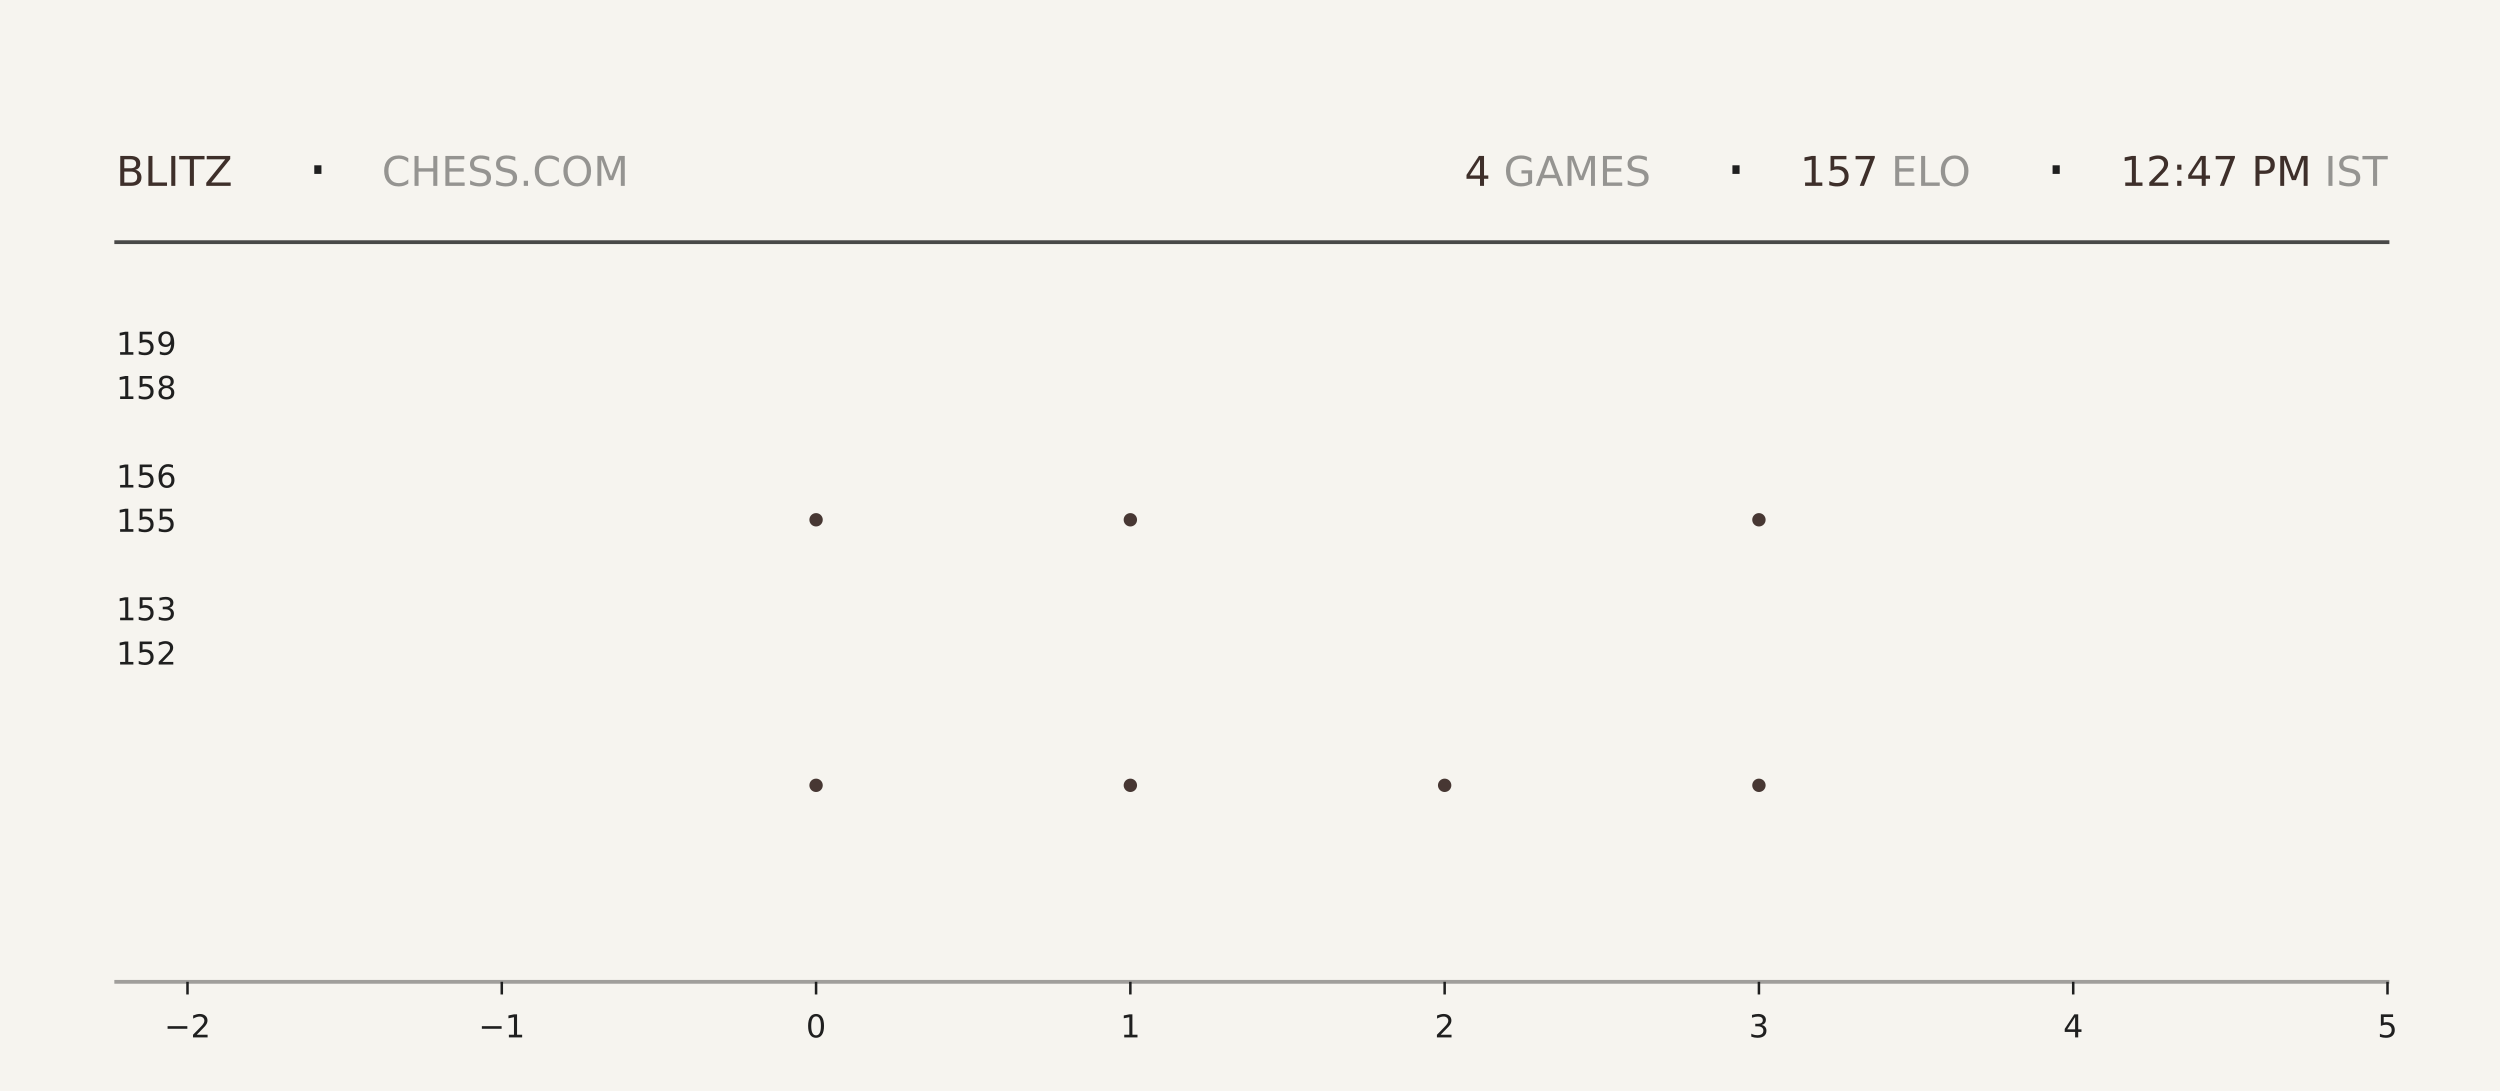
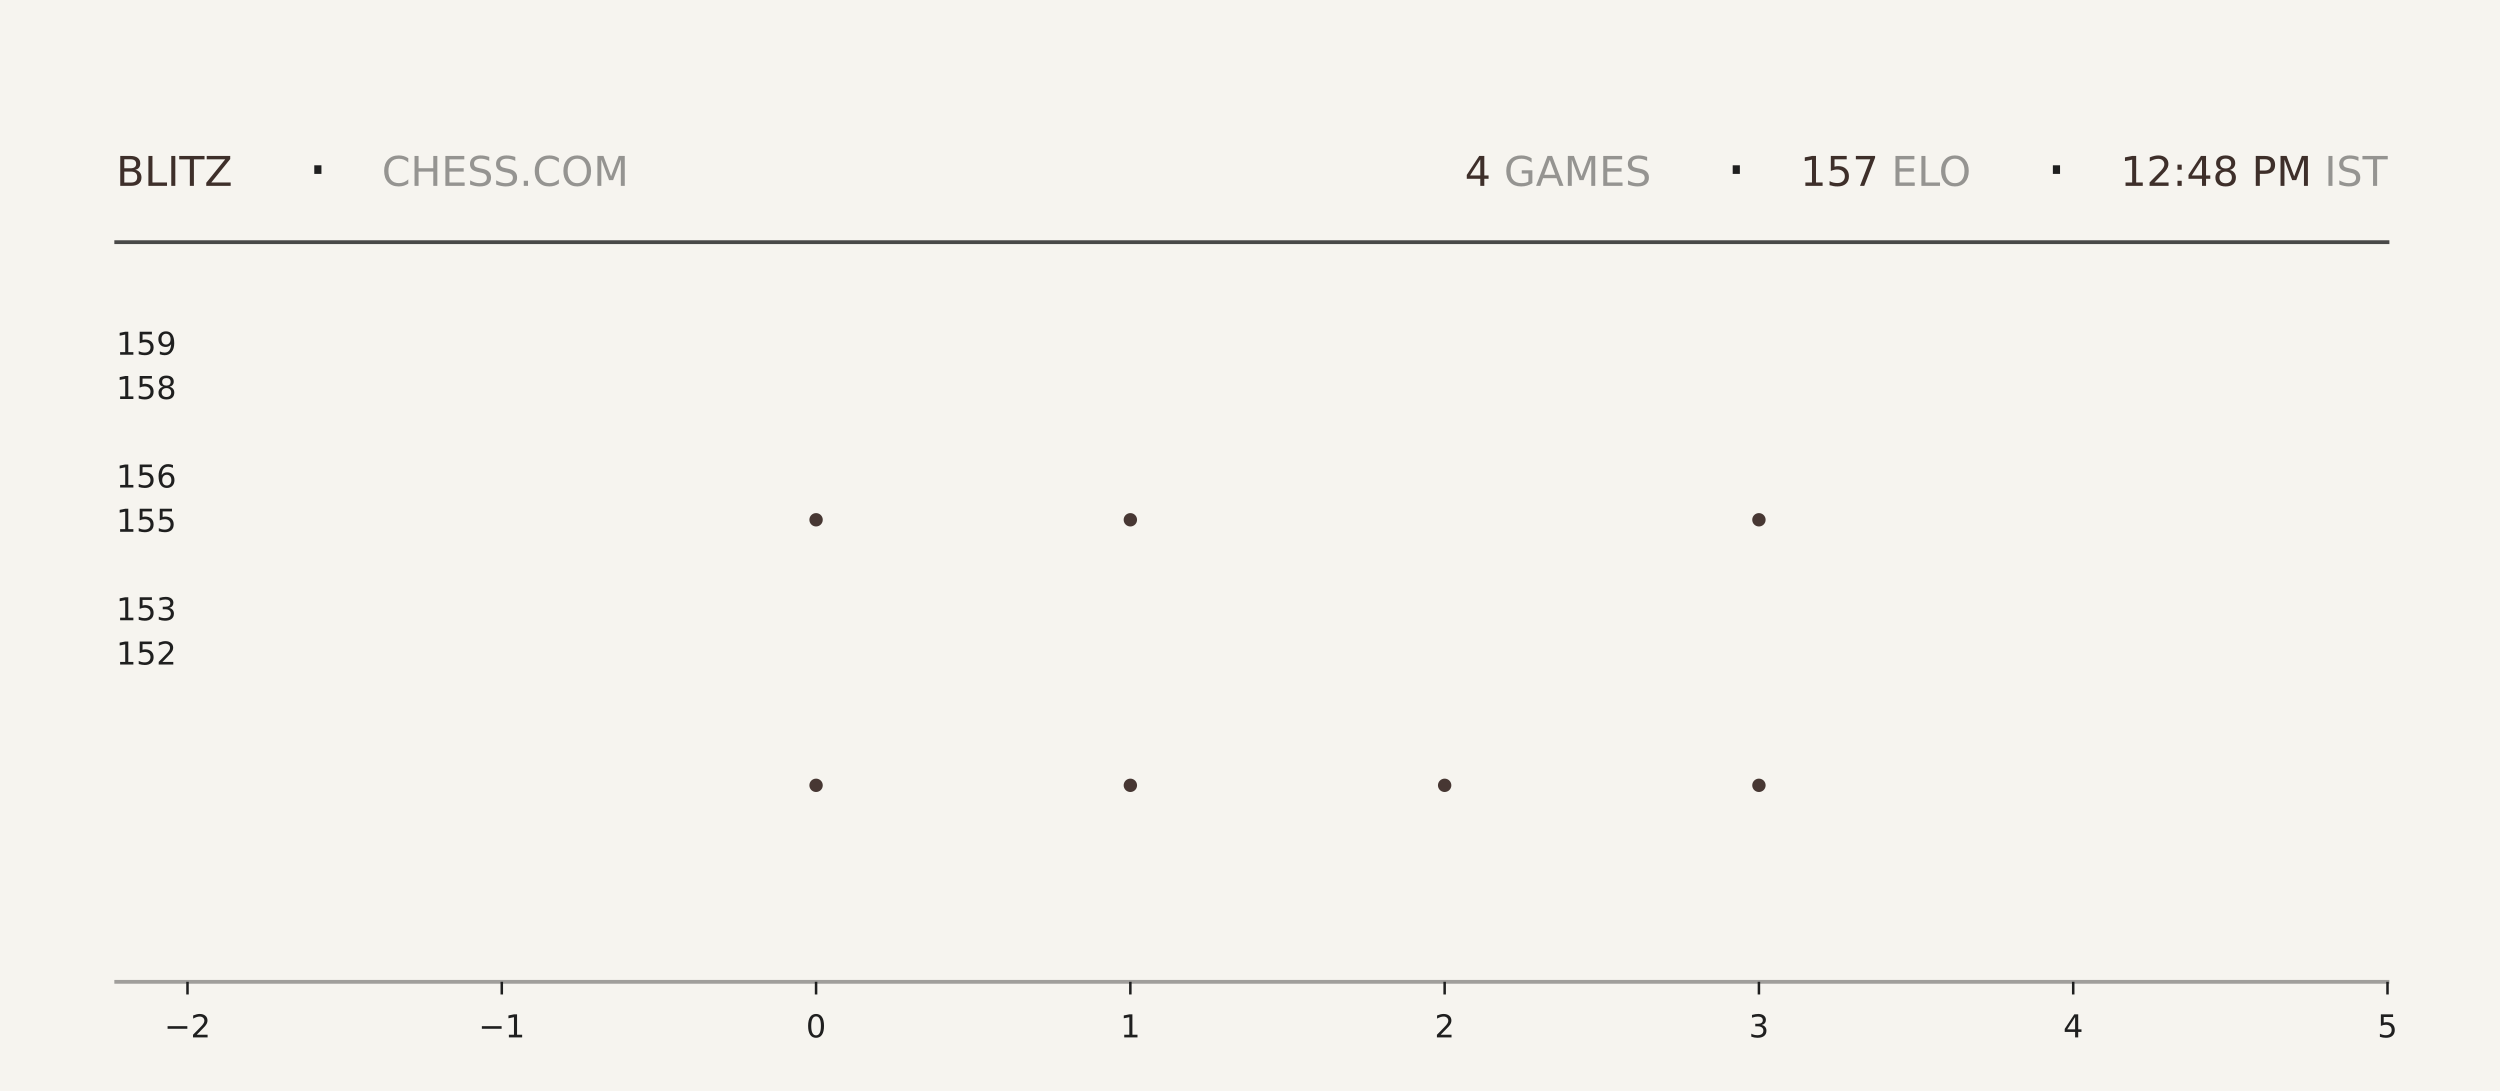
<svg xmlns="http://www.w3.org/2000/svg" xmlns:xlink="http://www.w3.org/1999/xlink" width="792pt" height="345.6pt" viewBox="0 0 792 345.6" version="1.1">
  <defs>
    <style type="text/css">*{stroke-linejoin: round; stroke-linecap: butt}</style>
  </defs>
  <g id="figure_1">
    <g id="patch_1">
      <path d="M 0 345.6  L 792 345.6  L 792 0  L 0 0  z " style="fill: #f6f4ef" />
    </g>
    <g id="axes_1">
      <g id="patch_2">
        <path d="M 59.4 311.04  L 756.36 311.04  L 756.36 103.68  L 59.4 103.68  z " style="fill: #f6f4ef" />
      </g>
      <g id="PathCollection_1">
        <defs>
-           <path id="mf866c7fdfb" d="M 0 2.121  C 0.563 2.121 1.102 1.898 1.5 1.5  C 1.898 1.102 2.121 0.563 2.121 0  C 2.121 -0.563 1.898 -1.102 1.5 -1.5  C 1.102 -1.898 0.563 -2.121 0 -2.121  C -0.563 -2.121 -1.102 -1.898 -1.5 -1.5  C -1.898 -1.102 -2.121 -0.563 -2.121 0  C -2.121 0.563 -1.898 1.102 -1.5 1.5  C -1.102 1.898 -0.563 2.121 0 2.121  z " />
-         </defs>
-         <g clip-path="url(#pe429d36b7d)">
-           <use xlink:href="#mf866c7fdfb" x="258.531" y="248.79" style="fill: #3e2f2a; fill-opacity: 0.95" />
-           <use xlink:href="#mf866c7fdfb" x="258.531" y="164.668" style="fill: #3e2f2a; fill-opacity: 0.95" />
+           <path id="m232475d781" d="M 0 2.121  C 0.563 2.121 1.102 1.898 1.5 1.5  C 1.898 1.102 2.121 0.563 2.121 0  C 2.121 -0.563 1.898 -1.102 1.5 -1.5  C 1.102 -1.898 0.563 -2.121 0 -2.121  C -0.563 -2.121 -1.102 -1.898 -1.5 -1.5  C -1.898 -1.102 -2.121 -0.563 -2.121 0  C -2.121 0.563 -1.898 1.102 -1.5 1.5  C -1.102 1.898 -0.563 2.121 0 2.121  z " />
+         </defs>
+         <g clip-path="url(#p44b60d07a9)">
+           <use xlink:href="#m232475d781" x="258.531" y="248.79" style="fill: #3e2f2a; fill-opacity: 0.95" />
+           <use xlink:href="#m232475d781" x="258.531" y="164.668" style="fill: #3e2f2a; fill-opacity: 0.95" />
        </g>
      </g>
      <g id="PathCollection_2">
-         <g clip-path="url(#pe429d36b7d)">
-           <use xlink:href="#mf866c7fdfb" x="358.097" y="248.79" style="fill: #3e2f2a; fill-opacity: 0.95" />
-           <use xlink:href="#mf866c7fdfb" x="358.097" y="164.668" style="fill: #3e2f2a; fill-opacity: 0.95" />
-           <use xlink:href="#mf866c7fdfb" x="358.097" y="80.547" style="fill: #3e2f2a; fill-opacity: 0.95" />
+         <g clip-path="url(#p44b60d07a9)">
+           <use xlink:href="#m232475d781" x="358.097" y="248.79" style="fill: #3e2f2a; fill-opacity: 0.95" />
+           <use xlink:href="#m232475d781" x="358.097" y="164.668" style="fill: #3e2f2a; fill-opacity: 0.95" />
+           <use xlink:href="#m232475d781" x="358.097" y="80.547" style="fill: #3e2f2a; fill-opacity: 0.95" />
        </g>
      </g>
      <g id="PathCollection_3">
-         <g clip-path="url(#pe429d36b7d)">
-           <use xlink:href="#mf866c7fdfb" x="457.663" y="248.79" style="fill: #3e2f2a; fill-opacity: 0.95" />
+         <g clip-path="url(#p44b60d07a9)">
+           <use xlink:href="#m232475d781" x="457.663" y="248.79" style="fill: #3e2f2a; fill-opacity: 0.95" />
        </g>
      </g>
      <g id="PathCollection_4">
-         <g clip-path="url(#pe429d36b7d)">
-           <use xlink:href="#mf866c7fdfb" x="557.229" y="248.79" style="fill: #3e2f2a; fill-opacity: 0.95" />
-           <use xlink:href="#mf866c7fdfb" x="557.229" y="164.668" style="fill: #3e2f2a; fill-opacity: 0.95" />
-           <use xlink:href="#mf866c7fdfb" x="557.229" y="80.547" style="fill: #3e2f2a; fill-opacity: 0.95" />
+         <g clip-path="url(#p44b60d07a9)">
+           <use xlink:href="#m232475d781" x="557.229" y="248.79" style="fill: #3e2f2a; fill-opacity: 0.95" />
+           <use xlink:href="#m232475d781" x="557.229" y="164.668" style="fill: #3e2f2a; fill-opacity: 0.95" />
+           <use xlink:href="#m232475d781" x="557.229" y="80.547" style="fill: #3e2f2a; fill-opacity: 0.95" />
        </g>
      </g>
      <g id="matplotlib.axis_1">
        <g id="xtick_1">
          <g id="line2d_1">
            <defs>
-               <path id="mdb0368abf6" d="M 0 0  L 0 4  " style="stroke: #1f1f1f; stroke-width: 0.8" />
+               <path id="mda0d5fedb8" d="M 0 0  L 0 4  " style="stroke: #1f1f1f; stroke-width: 0.8" />
            </defs>
            <g>
-               <use xlink:href="#mdb0368abf6" x="59.4" y="311.04" style="fill: #1f1f1f; stroke: #1f1f1f; stroke-width: 0.8" />
+               <use xlink:href="#mda0d5fedb8" x="59.4" y="311.04" style="fill: #1f1f1f; stroke: #1f1f1f; stroke-width: 0.8" />
            </g>
          </g>
          <g id="text_1">
            <g style="fill: #1f1f1f" transform="translate(52.02891 328.6384) scale(0.1 -0.1)">
              <defs>
                <path id="DejaVuSans-2212" d="M 678 2272  L 4684 2272  L 4684 1741  L 678 1741  L 678 2272  z " transform="scale(0.015625)" />
                <path id="DejaVuSans-32" d="M 1228 531  L 3431 531  L 3431 0  L 469 0  L 469 531  Q 828 903 1448 1529  Q 2069 2156 2228 2338  Q 2531 2678 2651 2914  Q 2772 3150 2772 3378  Q 2772 3750 2511 3984  Q 2250 4219 1831 4219  Q 1534 4219 1204 4116  Q 875 4013 500 3803  L 500 4441  Q 881 4594 1212 4672  Q 1544 4750 1819 4750  Q 2544 4750 2975 4387  Q 3406 4025 3406 3419  Q 3406 3131 3298 2873  Q 3191 2616 2906 2266  Q 2828 2175 2409 1742  Q 1991 1309 1228 531  z " transform="scale(0.015625)" />
              </defs>
              <use xlink:href="#DejaVuSans-2212" />
              <use xlink:href="#DejaVuSans-32" transform="translate(83.78906 0)" />
            </g>
          </g>
        </g>
        <g id="xtick_2">
          <g id="line2d_2">
            <g>
-               <use xlink:href="#mdb0368abf6" x="158.966" y="311.04" style="fill: #1f1f1f; stroke: #1f1f1f; stroke-width: 0.8" />
+               <use xlink:href="#mda0d5fedb8" x="158.966" y="311.04" style="fill: #1f1f1f; stroke: #1f1f1f; stroke-width: 0.8" />
            </g>
          </g>
          <g id="text_2">
            <g style="fill: #1f1f1f" transform="translate(151.5946 328.6384) scale(0.1 -0.1)">
              <defs>
                <path id="DejaVuSans-31" d="M 794 531  L 1825 531  L 1825 4091  L 703 3866  L 703 4441  L 1819 4666  L 2450 4666  L 2450 531  L 3481 531  L 3481 0  L 794 0  L 794 531  z " transform="scale(0.015625)" />
              </defs>
              <use xlink:href="#DejaVuSans-2212" />
              <use xlink:href="#DejaVuSans-31" transform="translate(83.78906 0)" />
            </g>
          </g>
        </g>
        <g id="xtick_3">
          <g id="line2d_3">
            <g>
-               <use xlink:href="#mdb0368abf6" x="258.531" y="311.04" style="fill: #1f1f1f; stroke: #1f1f1f; stroke-width: 0.8" />
+               <use xlink:href="#mda0d5fedb8" x="258.531" y="311.04" style="fill: #1f1f1f; stroke: #1f1f1f; stroke-width: 0.8" />
            </g>
          </g>
          <g id="text_3">
            <g style="fill: #1f1f1f" transform="translate(255.3502 328.6384) scale(0.1 -0.1)">
              <defs>
                <path id="DejaVuSans-30" d="M 2034 4250  Q 1547 4250 1301 3770  Q 1056 3291 1056 2328  Q 1056 1369 1301 889  Q 1547 409 2034 409  Q 2525 409 2770 889  Q 3016 1369 3016 2328  Q 3016 3291 2770 3770  Q 2525 4250 2034 4250  z M 2034 4750  Q 2819 4750 3233 4129  Q 3647 3509 3647 2328  Q 3647 1150 3233 529  Q 2819 -91 2034 -91  Q 1250 -91 836 529  Q 422 1150 422 2328  Q 422 3509 836 4129  Q 1250 4750 2034 4750  z " transform="scale(0.015625)" />
              </defs>
              <use xlink:href="#DejaVuSans-30" />
            </g>
          </g>
        </g>
        <g id="xtick_4">
          <g id="line2d_4">
            <g>
-               <use xlink:href="#mdb0368abf6" x="358.097" y="311.04" style="fill: #1f1f1f; stroke: #1f1f1f; stroke-width: 0.8" />
+               <use xlink:href="#mda0d5fedb8" x="358.097" y="311.04" style="fill: #1f1f1f; stroke: #1f1f1f; stroke-width: 0.8" />
            </g>
          </g>
          <g id="text_4">
            <g style="fill: #1f1f1f" transform="translate(354.9159 328.6384) scale(0.1 -0.1)">
              <use xlink:href="#DejaVuSans-31" />
            </g>
          </g>
        </g>
        <g id="xtick_5">
          <g id="line2d_5">
            <g>
-               <use xlink:href="#mdb0368abf6" x="457.663" y="311.04" style="fill: #1f1f1f; stroke: #1f1f1f; stroke-width: 0.8" />
+               <use xlink:href="#mda0d5fedb8" x="457.663" y="311.04" style="fill: #1f1f1f; stroke: #1f1f1f; stroke-width: 0.8" />
            </g>
          </g>
          <g id="text_5">
            <g style="fill: #1f1f1f" transform="translate(454.4816 328.6384) scale(0.1 -0.1)">
              <use xlink:href="#DejaVuSans-32" />
            </g>
          </g>
        </g>
        <g id="xtick_6">
          <g id="line2d_6">
            <g>
-               <use xlink:href="#mdb0368abf6" x="557.229" y="311.04" style="fill: #1f1f1f; stroke: #1f1f1f; stroke-width: 0.8" />
+               <use xlink:href="#mda0d5fedb8" x="557.229" y="311.04" style="fill: #1f1f1f; stroke: #1f1f1f; stroke-width: 0.8" />
            </g>
          </g>
          <g id="text_6">
            <g style="fill: #1f1f1f" transform="translate(554.0473 328.6384) scale(0.1 -0.1)">
              <defs>
                <path id="DejaVuSans-33" d="M 2597 2516  Q 3050 2419 3304 2112  Q 3559 1806 3559 1356  Q 3559 666 3084 287  Q 2609 -91 1734 -91  Q 1441 -91 1130 -33  Q 819 25 488 141  L 488 750  Q 750 597 1062 519  Q 1375 441 1716 441  Q 2309 441 2620 675  Q 2931 909 2931 1356  Q 2931 1769 2642 2001  Q 2353 2234 1838 2234  L 1294 2234  L 1294 2753  L 1863 2753  Q 2328 2753 2575 2939  Q 2822 3125 2822 3475  Q 2822 3834 2567 4026  Q 2313 4219 1838 4219  Q 1578 4219 1281 4162  Q 984 4106 628 3988  L 628 4550  Q 988 4650 1302 4700  Q 1616 4750 1894 4750  Q 2613 4750 3031 4423  Q 3450 4097 3450 3541  Q 3450 3153 3228 2886  Q 3006 2619 2597 2516  z " transform="scale(0.015625)" />
              </defs>
              <use xlink:href="#DejaVuSans-33" />
            </g>
          </g>
        </g>
        <g id="xtick_7">
          <g id="line2d_7">
            <g>
-               <use xlink:href="#mdb0368abf6" x="656.794" y="311.04" style="fill: #1f1f1f; stroke: #1f1f1f; stroke-width: 0.8" />
+               <use xlink:href="#mda0d5fedb8" x="656.794" y="311.04" style="fill: #1f1f1f; stroke: #1f1f1f; stroke-width: 0.8" />
            </g>
          </g>
          <g id="text_7">
            <g style="fill: #1f1f1f" transform="translate(653.613 328.6384) scale(0.1 -0.1)">
              <defs>
                <path id="DejaVuSans-34" d="M 2419 4116  L 825 1625  L 2419 1625  L 2419 4116  z M 2253 4666  L 3047 4666  L 3047 1625  L 3713 1625  L 3713 1100  L 3047 1100  L 3047 0  L 2419 0  L 2419 1100  L 313 1100  L 313 1709  L 2253 4666  z " transform="scale(0.015625)" />
              </defs>
              <use xlink:href="#DejaVuSans-34" />
            </g>
          </g>
        </g>
        <g id="xtick_8">
          <g id="line2d_8">
            <g>
-               <use xlink:href="#mdb0368abf6" x="756.36" y="311.04" style="fill: #1f1f1f; stroke: #1f1f1f; stroke-width: 0.8" />
+               <use xlink:href="#mda0d5fedb8" x="756.36" y="311.04" style="fill: #1f1f1f; stroke: #1f1f1f; stroke-width: 0.8" />
            </g>
          </g>
          <g id="text_8">
            <g style="fill: #1f1f1f" transform="translate(753.1788 328.6384) scale(0.1 -0.1)">
              <defs>
                <path id="DejaVuSans-35" d="M 691 4666  L 3169 4666  L 3169 4134  L 1269 4134  L 1269 2991  Q 1406 3038 1543 3061  Q 1681 3084 1819 3084  Q 2600 3084 3056 2656  Q 3513 2228 3513 1497  Q 3513 744 3044 326  Q 2575 -91 1722 -91  Q 1428 -91 1123 -41  Q 819 9 494 109  L 494 744  Q 775 591 1075 516  Q 1375 441 1709 441  Q 2250 441 2565 725  Q 2881 1009 2881 1497  Q 2881 1984 2565 2268  Q 2250 2553 1709 2553  Q 1456 2553 1204 2497  Q 953 2441 691 2322  L 691 4666  z " transform="scale(0.015625)" />
              </defs>
              <use xlink:href="#DejaVuSans-35" />
            </g>
          </g>
        </g>
      </g>
      <g id="matplotlib.axis_2">
        <g id="ytick_1">
          <g id="line2d_9" />
          <g id="text_9">
            <g style="fill: #1f1f1f" transform="translate(36.8125 210.5283) scale(0.1 -0.1)">
              <use xlink:href="#DejaVuSans-31" />
              <use xlink:href="#DejaVuSans-35" transform="translate(63.62305 0)" />
              <use xlink:href="#DejaVuSans-32" transform="translate(127.2461 0)" />
            </g>
          </g>
        </g>
        <g id="ytick_2">
          <g id="line2d_10" />
          <g id="text_10">
            <g style="fill: #1f1f1f" transform="translate(36.8125 196.508) scale(0.1 -0.1)">
              <use xlink:href="#DejaVuSans-31" />
              <use xlink:href="#DejaVuSans-35" transform="translate(63.62305 0)" />
              <use xlink:href="#DejaVuSans-33" transform="translate(127.2461 0)" />
            </g>
          </g>
        </g>
        <g id="ytick_3">
          <g id="line2d_11" />
          <g id="text_11">
            <g style="fill: #1f1f1f" transform="translate(36.8125 168.4675) scale(0.1 -0.1)">
              <use xlink:href="#DejaVuSans-31" />
              <use xlink:href="#DejaVuSans-35" transform="translate(63.62305 0)" />
              <use xlink:href="#DejaVuSans-35" transform="translate(127.2461 0)" />
            </g>
          </g>
        </g>
        <g id="ytick_4">
          <g id="line2d_12" />
          <g id="text_12">
            <g style="fill: #1f1f1f" transform="translate(36.8125 154.4472) scale(0.1 -0.1)">
              <defs>
                <path id="DejaVuSans-36" d="M 2113 2584  Q 1688 2584 1439 2293  Q 1191 2003 1191 1497  Q 1191 994 1439 701  Q 1688 409 2113 409  Q 2538 409 2786 701  Q 3034 994 3034 1497  Q 3034 2003 2786 2293  Q 2538 2584 2113 2584  z M 3366 4563  L 3366 3988  Q 3128 4100 2886 4159  Q 2644 4219 2406 4219  Q 1781 4219 1451 3797  Q 1122 3375 1075 2522  Q 1259 2794 1537 2939  Q 1816 3084 2150 3084  Q 2853 3084 3261 2657  Q 3669 2231 3669 1497  Q 3669 778 3244 343  Q 2819 -91 2113 -91  Q 1303 -91 875 529  Q 447 1150 447 2328  Q 447 3434 972 4092  Q 1497 4750 2381 4750  Q 2619 4750 2861 4703  Q 3103 4656 3366 4563  z " transform="scale(0.015625)" />
              </defs>
              <use xlink:href="#DejaVuSans-31" />
              <use xlink:href="#DejaVuSans-35" transform="translate(63.62305 0)" />
              <use xlink:href="#DejaVuSans-36" transform="translate(127.2461 0)" />
            </g>
          </g>
        </g>
        <g id="ytick_5">
          <g id="line2d_13" />
          <g id="text_13">
            <g style="fill: #1f1f1f" transform="translate(36.8125 126.4066) scale(0.1 -0.1)">
              <defs>
                <path id="DejaVuSans-38" d="M 2034 2216  Q 1584 2216 1326 1975  Q 1069 1734 1069 1313  Q 1069 891 1326 650  Q 1584 409 2034 409  Q 2484 409 2743 651  Q 3003 894 3003 1313  Q 3003 1734 2745 1975  Q 2488 2216 2034 2216  z M 1403 2484  Q 997 2584 770 2862  Q 544 3141 544 3541  Q 544 4100 942 4425  Q 1341 4750 2034 4750  Q 2731 4750 3128 4425  Q 3525 4100 3525 3541  Q 3525 3141 3298 2862  Q 3072 2584 2669 2484  Q 3125 2378 3379 2068  Q 3634 1759 3634 1313  Q 3634 634 3220 271  Q 2806 -91 2034 -91  Q 1263 -91 848 271  Q 434 634 434 1313  Q 434 1759 690 2068  Q 947 2378 1403 2484  z M 1172 3481  Q 1172 3119 1398 2916  Q 1625 2713 2034 2713  Q 2441 2713 2670 2916  Q 2900 3119 2900 3481  Q 2900 3844 2670 4047  Q 2441 4250 2034 4250  Q 1625 4250 1398 4047  Q 1172 3844 1172 3481  z " transform="scale(0.015625)" />
              </defs>
              <use xlink:href="#DejaVuSans-31" />
              <use xlink:href="#DejaVuSans-35" transform="translate(63.62305 0)" />
              <use xlink:href="#DejaVuSans-38" transform="translate(127.2461 0)" />
            </g>
          </g>
        </g>
        <g id="ytick_6">
          <g id="line2d_14" />
          <g id="text_14">
            <g style="fill: #1f1f1f" transform="translate(36.8125 112.3863) scale(0.1 -0.1)">
              <defs>
                <path id="DejaVuSans-39" d="M 703 97  L 703 672  Q 941 559 1184 500  Q 1428 441 1663 441  Q 2288 441 2617 861  Q 2947 1281 2994 2138  Q 2813 1869 2534 1725  Q 2256 1581 1919 1581  Q 1219 1581 811 2004  Q 403 2428 403 3163  Q 403 3881 828 4315  Q 1253 4750 1959 4750  Q 2769 4750 3195 4129  Q 3622 3509 3622 2328  Q 3622 1225 3098 567  Q 2575 -91 1691 -91  Q 1453 -91 1209 -44  Q 966 3 703 97  z M 1959 2075  Q 2384 2075 2632 2365  Q 2881 2656 2881 3163  Q 2881 3666 2632 3958  Q 2384 4250 1959 4250  Q 1534 4250 1286 3958  Q 1038 3666 1038 3163  Q 1038 2656 1286 2365  Q 1534 2075 1959 2075  z " transform="scale(0.015625)" />
              </defs>
              <use xlink:href="#DejaVuSans-31" />
              <use xlink:href="#DejaVuSans-35" transform="translate(63.62305 0)" />
              <use xlink:href="#DejaVuSans-39" transform="translate(127.2461 0)" />
            </g>
          </g>
        </g>
      </g>
    </g>
    <g id="line2d_15">
      <path d="M 36.82 76.723  L 756.36 76.723  " style="fill: none; stroke: #1f1f1f; stroke-opacity: 0.8; stroke-width: 1.2; stroke-linecap: square" />
    </g>
    <g id="line2d_16">
      <path d="M 36.82 311.04  L 756.36 311.04  " style="fill: none; stroke: #1f1f1f; stroke-opacity: 0.4; stroke-width: 1.2; stroke-linecap: square" />
    </g>
    <g id="text_15">
      <g style="fill: #3e2f2a" transform="translate(36.82 58.88319) scale(0.13 -0.13)">
        <defs>
          <path id="DejaVuSans-42" d="M 1259 2228  L 1259 519  L 2272 519  Q 2781 519 3026 730  Q 3272 941 3272 1375  Q 3272 1813 3026 2020  Q 2781 2228 2272 2228  L 1259 2228  z M 1259 4147  L 1259 2741  L 2194 2741  Q 2656 2741 2882 2914  Q 3109 3088 3109 3444  Q 3109 3797 2882 3972  Q 2656 4147 2194 4147  L 1259 4147  z M 628 4666  L 2241 4666  Q 2963 4666 3353 4366  Q 3744 4066 3744 3513  Q 3744 3084 3544 2831  Q 3344 2578 2956 2516  Q 3422 2416 3680 2098  Q 3938 1781 3938 1306  Q 3938 681 3513 340  Q 3088 0 2303 0  L 628 0  L 628 4666  z " transform="scale(0.015625)" />
          <path id="DejaVuSans-4c" d="M 628 4666  L 1259 4666  L 1259 531  L 3531 531  L 3531 0  L 628 0  L 628 4666  z " transform="scale(0.015625)" />
          <path id="DejaVuSans-49" d="M 628 4666  L 1259 4666  L 1259 0  L 628 0  L 628 4666  z " transform="scale(0.015625)" />
          <path id="DejaVuSans-54" d="M -19 4666  L 3928 4666  L 3928 4134  L 2272 4134  L 2272 0  L 1638 0  L 1638 4134  L -19 4134  L -19 4666  z " transform="scale(0.015625)" />
          <path id="DejaVuSans-5a" d="M 359 4666  L 4025 4666  L 4025 4184  L 1075 531  L 4097 531  L 4097 0  L 288 0  L 288 481  L 3238 4134  L 359 4134  L 359 4666  z " transform="scale(0.015625)" />
        </defs>
        <use xlink:href="#DejaVuSans-42" />
        <use xlink:href="#DejaVuSans-4c" transform="translate(68.60352 0)" />
        <use xlink:href="#DejaVuSans-49" transform="translate(124.3164 0)" />
        <use xlink:href="#DejaVuSans-54" transform="translate(153.8086 0)" />
        <use xlink:href="#DejaVuSans-5a" transform="translate(214.8926 0)" />
      </g>
    </g>
    <g id="text_16">
      <g style="fill: #1f1f1f" transform="translate(97.21 61.36662) scale(0.22 -0.22)">
        <defs>
          <path id="DejaVuSans-b7" d="M 684 2619  L 1344 2619  L 1344 1825  L 684 1825  L 684 2619  z " transform="scale(0.015625)" />
        </defs>
        <use xlink:href="#DejaVuSans-b7" />
      </g>
    </g>
    <g id="text_17">
      <g style="fill: #1f1f1f; opacity: 0.45" transform="translate(120.97 58.88319) scale(0.13 -0.13)">
        <defs>
          <path id="DejaVuSans-43" d="M 4122 4306  L 4122 3641  Q 3803 3938 3442 4084  Q 3081 4231 2675 4231  Q 1875 4231 1450 3742  Q 1025 3253 1025 2328  Q 1025 1406 1450 917  Q 1875 428 2675 428  Q 3081 428 3442 575  Q 3803 722 4122 1019  L 4122 359  Q 3791 134 3420 21  Q 3050 -91 2638 -91  Q 1578 -91 968 557  Q 359 1206 359 2328  Q 359 3453 968 4101  Q 1578 4750 2638 4750  Q 3056 4750 3426 4639  Q 3797 4528 4122 4306  z " transform="scale(0.015625)" />
          <path id="DejaVuSans-48" d="M 628 4666  L 1259 4666  L 1259 2753  L 3553 2753  L 3553 4666  L 4184 4666  L 4184 0  L 3553 0  L 3553 2222  L 1259 2222  L 1259 0  L 628 0  L 628 4666  z " transform="scale(0.015625)" />
          <path id="DejaVuSans-45" d="M 628 4666  L 3578 4666  L 3578 4134  L 1259 4134  L 1259 2753  L 3481 2753  L 3481 2222  L 1259 2222  L 1259 531  L 3634 531  L 3634 0  L 628 0  L 628 4666  z " transform="scale(0.015625)" />
          <path id="DejaVuSans-53" d="M 3425 4513  L 3425 3897  Q 3066 4069 2747 4153  Q 2428 4238 2131 4238  Q 1616 4238 1336 4038  Q 1056 3838 1056 3469  Q 1056 3159 1242 3001  Q 1428 2844 1947 2747  L 2328 2669  Q 3034 2534 3370 2195  Q 3706 1856 3706 1288  Q 3706 609 3251 259  Q 2797 -91 1919 -91  Q 1588 -91 1214 -16  Q 841 59 441 206  L 441 856  Q 825 641 1194 531  Q 1563 422 1919 422  Q 2459 422 2753 634  Q 3047 847 3047 1241  Q 3047 1584 2836 1778  Q 2625 1972 2144 2069  L 1759 2144  Q 1053 2284 737 2584  Q 422 2884 422 3419  Q 422 4038 858 4394  Q 1294 4750 2059 4750  Q 2388 4750 2728 4690  Q 3069 4631 3425 4513  z " transform="scale(0.015625)" />
          <path id="DejaVuSans-2e" d="M 684 794  L 1344 794  L 1344 0  L 684 0  L 684 794  z " transform="scale(0.015625)" />
          <path id="DejaVuSans-4f" d="M 2522 4238  Q 1834 4238 1429 3725  Q 1025 3213 1025 2328  Q 1025 1447 1429 934  Q 1834 422 2522 422  Q 3209 422 3611 934  Q 4013 1447 4013 2328  Q 4013 3213 3611 3725  Q 3209 4238 2522 4238  z M 2522 4750  Q 3503 4750 4090 4092  Q 4678 3434 4678 2328  Q 4678 1225 4090 567  Q 3503 -91 2522 -91  Q 1538 -91 948 565  Q 359 1222 359 2328  Q 359 3434 948 4092  Q 1538 4750 2522 4750  z " transform="scale(0.015625)" />
          <path id="DejaVuSans-4d" d="M 628 4666  L 1569 4666  L 2759 1491  L 3956 4666  L 4897 4666  L 4897 0  L 4281 0  L 4281 4097  L 3078 897  L 2444 897  L 1241 4097  L 1241 0  L 628 0  L 628 4666  z " transform="scale(0.015625)" />
        </defs>
        <use xlink:href="#DejaVuSans-43" />
        <use xlink:href="#DejaVuSans-48" transform="translate(69.82422 0)" />
        <use xlink:href="#DejaVuSans-45" transform="translate(145.0195 0)" />
        <use xlink:href="#DejaVuSans-53" transform="translate(208.2031 0)" />
        <use xlink:href="#DejaVuSans-53" transform="translate(271.6797 0)" />
        <use xlink:href="#DejaVuSans-2e" transform="translate(335.1562 0)" />
        <use xlink:href="#DejaVuSans-43" transform="translate(366.9434 0)" />
        <use xlink:href="#DejaVuSans-4f" transform="translate(436.7676 0)" />
        <use xlink:href="#DejaVuSans-4d" transform="translate(515.4785 0)" />
      </g>
    </g>
    <g id="text_18">
-       <g style="fill: #3e2f2a" transform="translate(463.95 58.88319) scale(0.13 -0.13)">
+       <g style="fill: #3e2f2a" transform="translate(464.04 58.88319) scale(0.13 -0.13)">
        <use xlink:href="#DejaVuSans-34" />
      </g>
    </g>
    <g id="text_19">
-       <g style="fill: #1f1f1f; opacity: 0.45" transform="translate(472.23 58.88319) scale(0.13 -0.13)">
+       <g style="fill: #1f1f1f; opacity: 0.45" transform="translate(472.32 58.88319) scale(0.13 -0.13)">
        <defs>
          <path id="DejaVuSans-20" transform="scale(0.015625)" />
          <path id="DejaVuSans-47" d="M 3809 666  L 3809 1919  L 2778 1919  L 2778 2438  L 4434 2438  L 4434 434  Q 4069 175 3628 42  Q 3188 -91 2688 -91  Q 1594 -91 976 548  Q 359 1188 359 2328  Q 359 3472 976 4111  Q 1594 4750 2688 4750  Q 3144 4750 3555 4637  Q 3966 4525 4313 4306  L 4313 3634  Q 3963 3931 3569 4081  Q 3175 4231 2741 4231  Q 1884 4231 1454 3753  Q 1025 3275 1025 2328  Q 1025 1384 1454 906  Q 1884 428 2741 428  Q 3075 428 3337 486  Q 3600 544 3809 666  z " transform="scale(0.015625)" />
          <path id="DejaVuSans-41" d="M 2188 4044  L 1331 1722  L 3047 1722  L 2188 4044  z M 1831 4666  L 2547 4666  L 4325 0  L 3669 0  L 3244 1197  L 1141 1197  L 716 0  L 50 0  L 1831 4666  z " transform="scale(0.015625)" />
        </defs>
        <use xlink:href="#DejaVuSans-20" />
        <use xlink:href="#DejaVuSans-47" transform="translate(31.78711 0)" />
        <use xlink:href="#DejaVuSans-41" transform="translate(109.2773 0)" />
        <use xlink:href="#DejaVuSans-4d" transform="translate(177.6855 0)" />
        <use xlink:href="#DejaVuSans-45" transform="translate(263.9648 0)" />
        <use xlink:href="#DejaVuSans-53" transform="translate(327.1484 0)" />
      </g>
    </g>
    <g id="text_20">
-       <g style="fill: #1f1f1f" transform="translate(546.48 61.36662) scale(0.22 -0.22)">
+       <g style="fill: #1f1f1f" transform="translate(546.57 61.36662) scale(0.22 -0.22)">
        <use xlink:href="#DejaVuSans-b7" />
      </g>
    </g>
    <g id="text_21">
-       <g style="fill: #3e2f2a" transform="translate(570.24 58.88319) scale(0.13 -0.13)">
+       <g style="fill: #3e2f2a" transform="translate(570.33 58.88319) scale(0.13 -0.13)">
        <defs>
          <path id="DejaVuSans-37" d="M 525 4666  L 3525 4666  L 3525 4397  L 1831 0  L 1172 0  L 2766 4134  L 525 4134  L 525 4666  z " transform="scale(0.015625)" />
        </defs>
        <use xlink:href="#DejaVuSans-31" />
        <use xlink:href="#DejaVuSans-35" transform="translate(63.62305 0)" />
        <use xlink:href="#DejaVuSans-37" transform="translate(127.2461 0)" />
      </g>
    </g>
    <g id="text_22">
-       <g style="fill: #1f1f1f; opacity: 0.45" transform="translate(594.99 58.88319) scale(0.13 -0.13)">
+       <g style="fill: #1f1f1f; opacity: 0.45" transform="translate(595.08 58.88319) scale(0.13 -0.13)">
        <use xlink:href="#DejaVuSans-20" />
        <use xlink:href="#DejaVuSans-45" transform="translate(31.78711 0)" />
        <use xlink:href="#DejaVuSans-4c" transform="translate(94.9707 0)" />
        <use xlink:href="#DejaVuSans-4f" transform="translate(147.0586 0)" />
      </g>
    </g>
    <g id="text_23">
-       <g style="fill: #1f1f1f" transform="translate(647.91 61.36662) scale(0.22 -0.22)">
+       <g style="fill: #1f1f1f" transform="translate(648 61.36662) scale(0.22 -0.22)">
        <use xlink:href="#DejaVuSans-b7" />
      </g>
    </g>
    <g id="text_24">
-       <g style="fill: #3e2f2a" transform="translate(671.67 58.88319) scale(0.13 -0.13)">
+       <g style="fill: #3e2f2a" transform="translate(671.76 58.88319) scale(0.13 -0.13)">
        <defs>
          <path id="DejaVuSans-3a" d="M 750 794  L 1409 794  L 1409 0  L 750 0  L 750 794  z M 750 3309  L 1409 3309  L 1409 2516  L 750 2516  L 750 3309  z " transform="scale(0.015625)" />
          <path id="DejaVuSans-50" d="M 1259 4147  L 1259 2394  L 2053 2394  Q 2494 2394 2734 2622  Q 2975 2850 2975 3272  Q 2975 3691 2734 3919  Q 2494 4147 2053 4147  L 1259 4147  z M 628 4666  L 2053 4666  Q 2838 4666 3239 4311  Q 3641 3956 3641 3272  Q 3641 2581 3239 2228  Q 2838 1875 2053 1875  L 1259 1875  L 1259 0  L 628 0  L 628 4666  z " transform="scale(0.015625)" />
        </defs>
        <use xlink:href="#DejaVuSans-31" />
        <use xlink:href="#DejaVuSans-32" transform="translate(63.62305 0)" />
        <use xlink:href="#DejaVuSans-3a" transform="translate(127.2461 0)" />
        <use xlink:href="#DejaVuSans-34" transform="translate(160.9375 0)" />
-         <use xlink:href="#DejaVuSans-37" transform="translate(224.5605 0)" />
+         <use xlink:href="#DejaVuSans-38" transform="translate(224.5605 0)" />
        <use xlink:href="#DejaVuSans-20" transform="translate(288.1836 0)" />
        <use xlink:href="#DejaVuSans-50" transform="translate(319.9707 0)" />
        <use xlink:href="#DejaVuSans-4d" transform="translate(380.2734 0)" />
      </g>
    </g>
    <g id="text_25">
      <g style="fill: #1f1f1f; opacity: 0.45" transform="translate(732.24 58.88319) scale(0.13 -0.13)">
        <use xlink:href="#DejaVuSans-20" />
        <use xlink:href="#DejaVuSans-49" transform="translate(31.78711 0)" />
        <use xlink:href="#DejaVuSans-53" transform="translate(61.2793 0)" />
        <use xlink:href="#DejaVuSans-54" transform="translate(124.7559 0)" />
      </g>
    </g>
  </g>
  <defs>
-     <clipPath id="pe429d36b7d">
+     <clipPath id="p44b60d07a9">
      <rect x="59.4" y="103.68" width="696.96" height="207.36" />
    </clipPath>
  </defs>
</svg>
